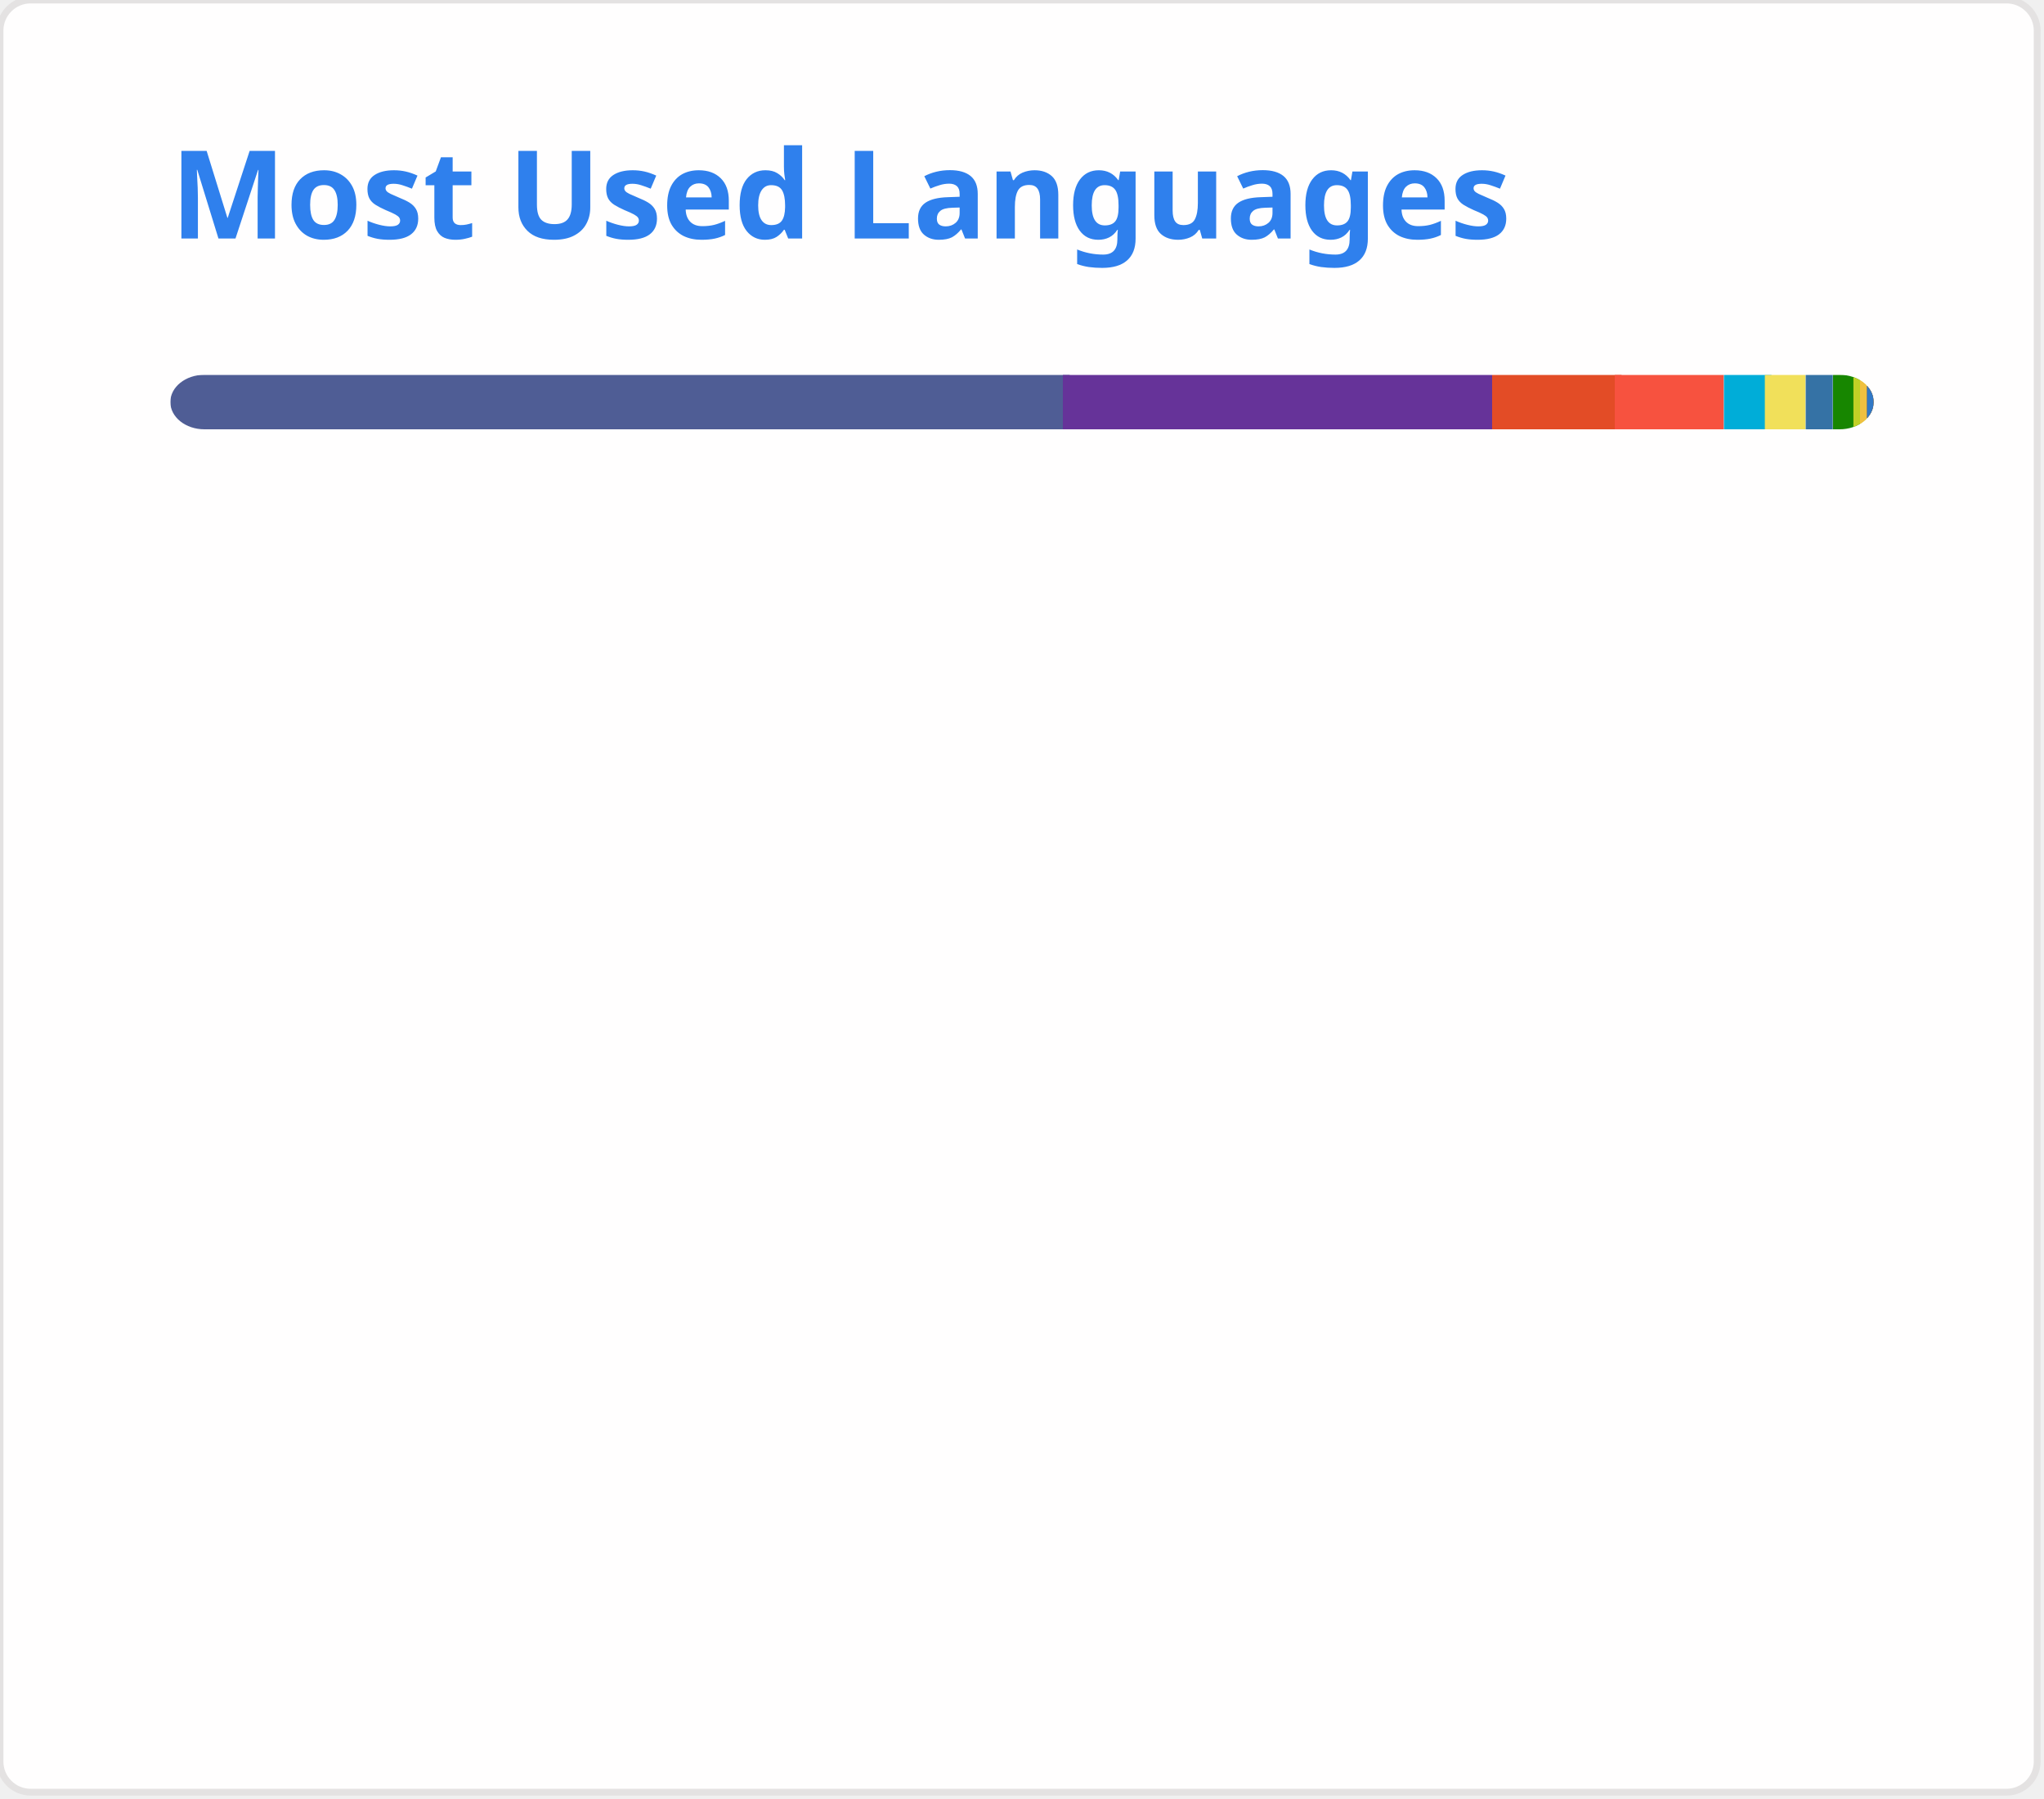
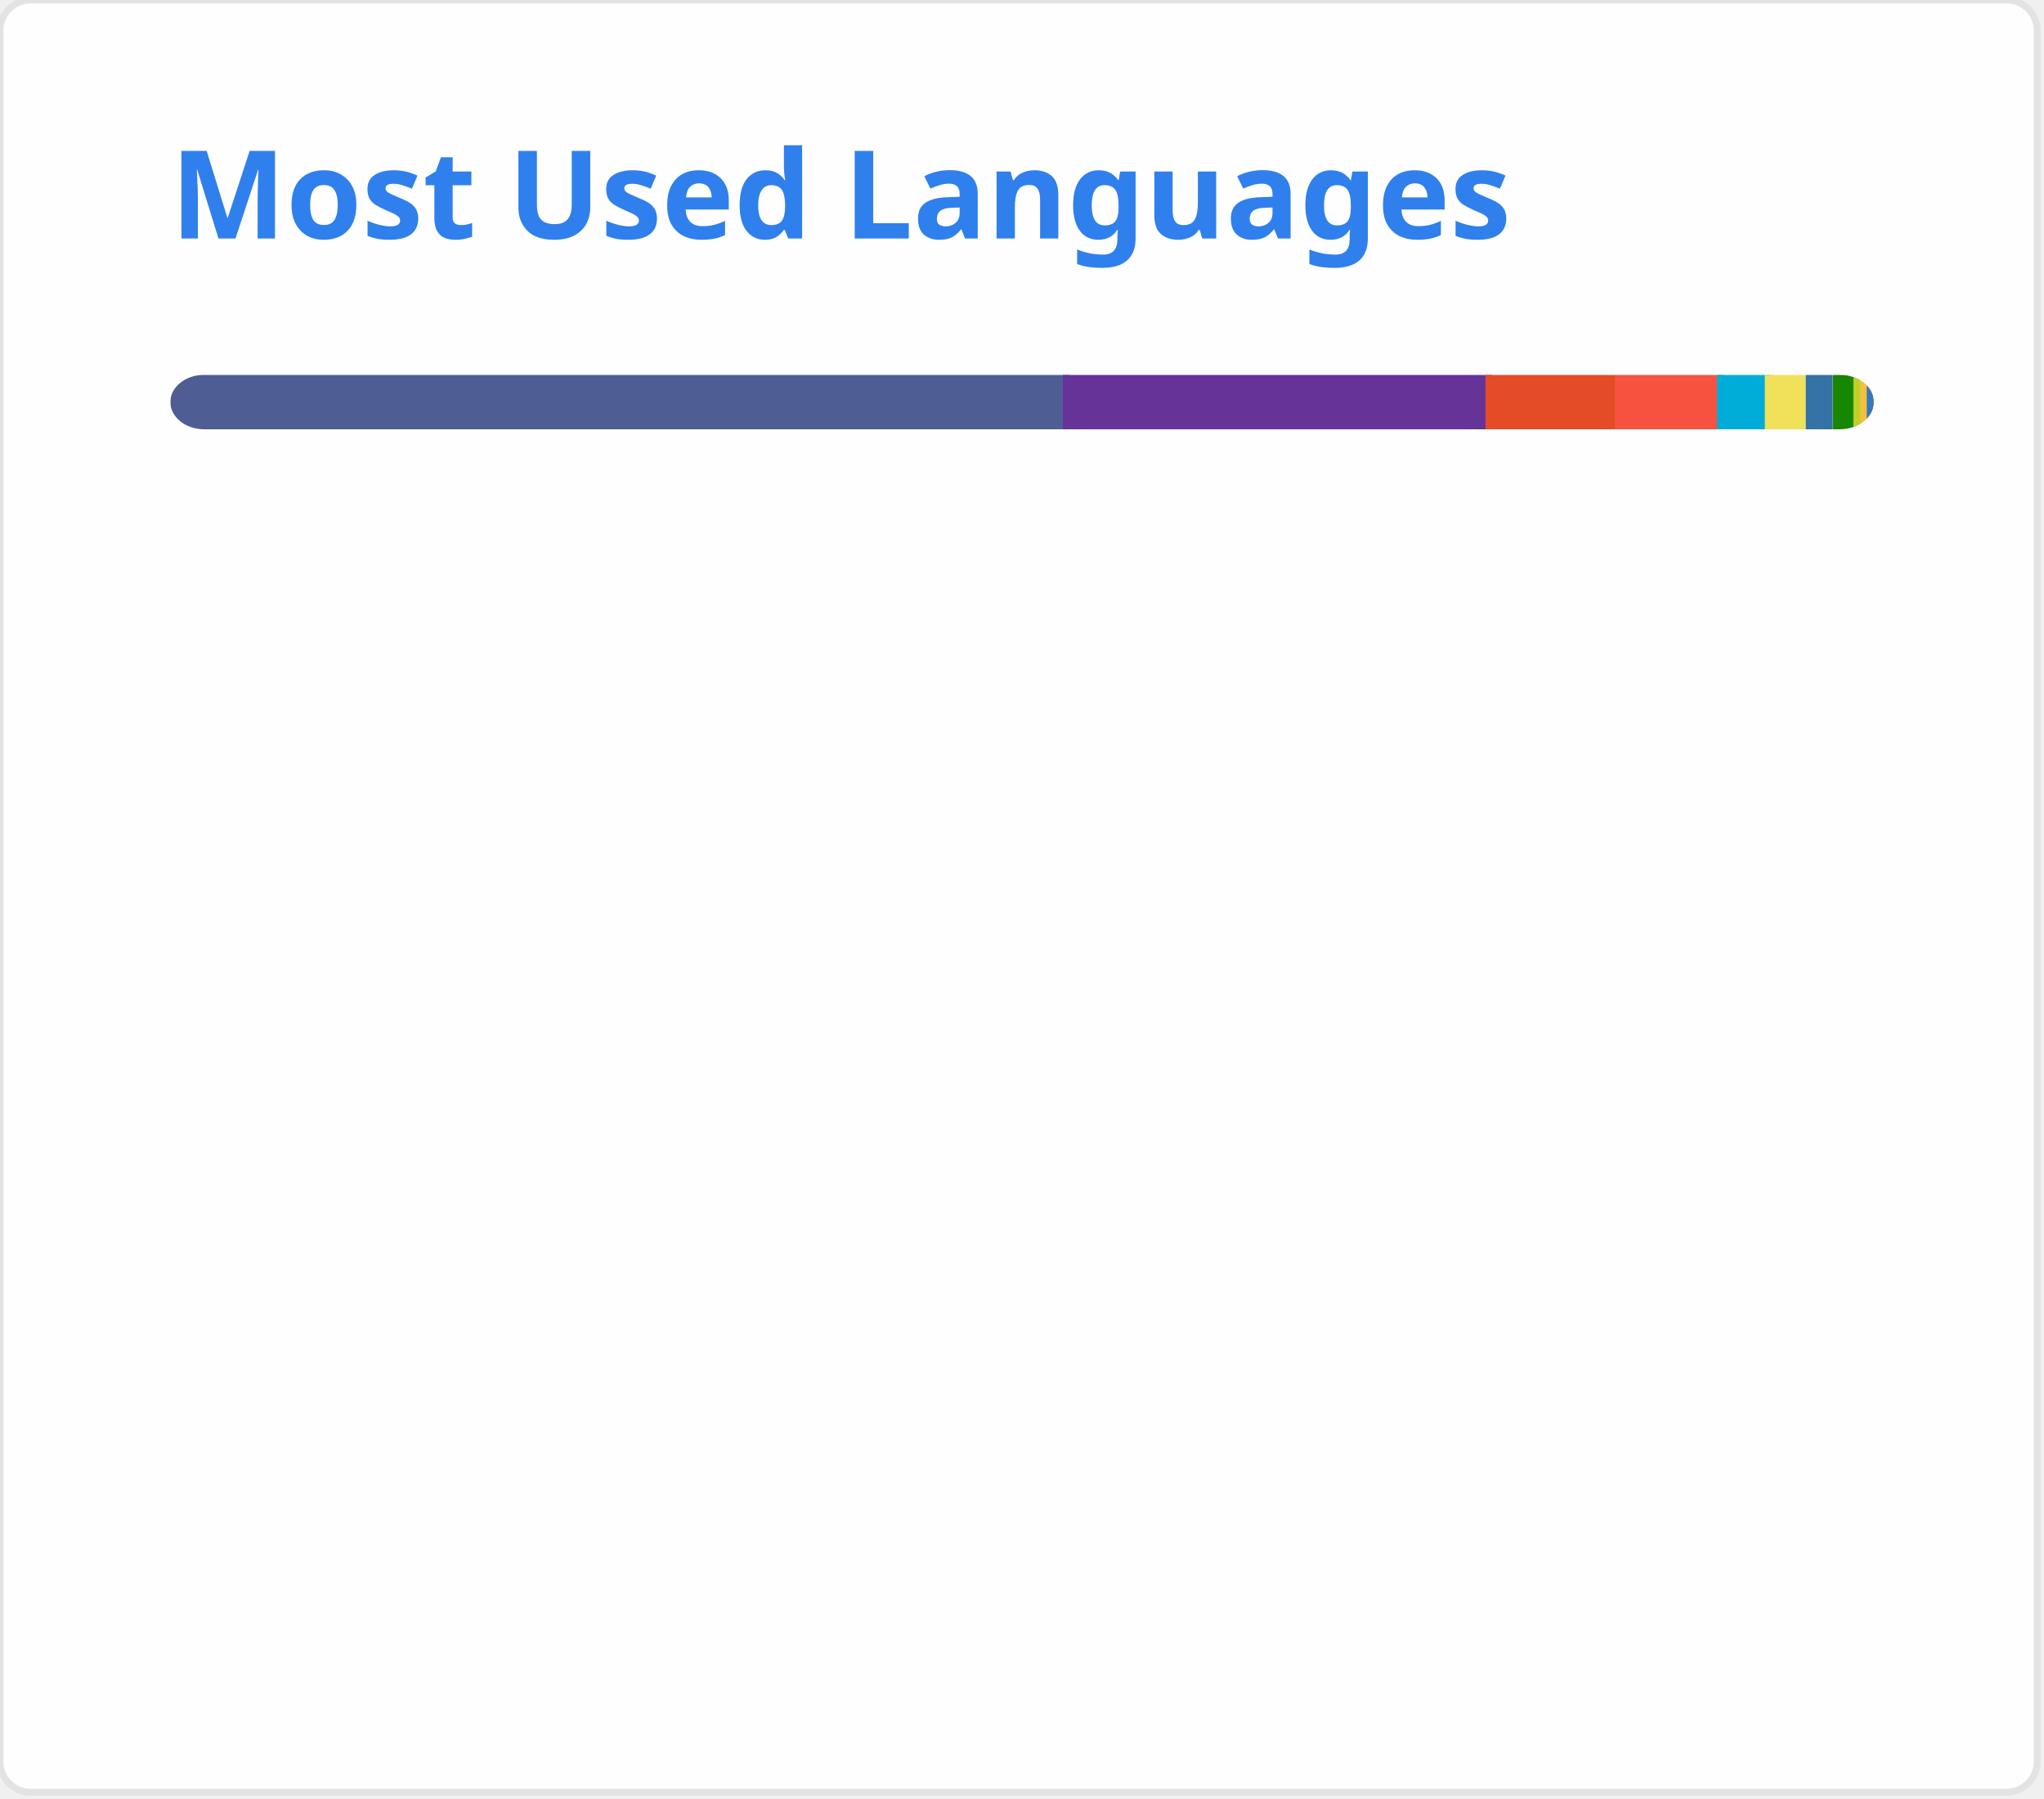
<svg xmlns="http://www.w3.org/2000/svg" width="300" height="264" viewBox="0 0 300 264" fill="none" role="img">
  <style type="text/css">


				.header { font: 600 18px 'Segoe UI', Ubuntu, Sans-Serif; fill: #2f80ed; animation: fadeInAnimation 0.8s ease-in-out forwards; }
				.lang-name { font: 400 11px "Segoe UI", Ubuntu, Sans-Serif; fill: #434d58; }
				.stagger { opacity: 0; animation: fadeInAnimation 0.3s ease-in-out forwards; }
				#rect-mask rect { animation: slideInAnimation 1s ease-in-out forwards; }
				.lang-progress { animation: growWidthAnimation 0.6s ease-in-out forwards; }

				@keyframes slideInAnimation { from { width: 0; } to { width: 250px; } }
				@keyframes growWidthAnimation { from { width: 0; } to { width: 100%; } }
				@keyframes fadeInAnimation { from { opacity: 0; } to { opacity: 1; } }
			

</style>
  <rect x="0" y="0" width="299" height="263" style="rx:4.5; fill:#fffefe; stroke:#e4e2e2" />
  <g transform="translate(25, 35)">
    <text x="0" y="0" class="header">Most Used Languages</text>
  </g>
  <g transform="translate(25, 55)">
    <defs>
      <mask id="rect-mask" x="0" y="0" width="250" height="8">
        <rect x="0" y="0" width="250" height="8" style="fill:white; rx:5" />
      </mask>
    </defs>
    <rect x="0" y="0" width="132" height="8" style="fill:#4F5D95; mask:url(#rect-mask)" class="lang-progress" />
    <rect x="131" y="0" width="63" height="8" style="fill:#663399; mask:url(#rect-mask)" class="lang-progress" />
-     <rect x="194" y="0" width="19" height="8" style="fill:#e34c26; mask:url(#rect-mask)" class="lang-progress" />
+     <rect x="193" y="0" width="19" height="8" style="fill:#e34c26; mask:url(#rect-mask)" class="lang-progress" />
    <rect x="212" y="0" width="16" height="8" style="fill:#f7523f; mask:url(#rect-mask)" class="lang-progress" />
-     <rect x="228" y="0" width="7" height="8" style="fill:#00ADD8; mask:url(#rect-mask)" class="lang-progress" />
+     <rect x="227" y="0" width="8" height="8" style="fill:#00ADD8; mask:url(#rect-mask)" class="lang-progress" />
    <rect x="234" y="0" width="6" height="8" style="fill:#f1e05a; mask:url(#rect-mask)" class="lang-progress" />
    <rect x="240" y="0" width="4" height="8" style="fill:#3572A5; mask:url(#rect-mask)" class="lang-progress" />
    <rect x="244" y="0" width="4" height="8" style="fill:#178600; mask:url(#rect-mask)" class="lang-progress" />
    <rect x="247" y="0" width="2" height="8" style="fill:#c1d026; mask:url(#rect-mask)" class="lang-progress" />
    <rect x="248" y="0" width="1" height="8" style="fill:#f0c040; mask:url(#rect-mask)" class="lang-progress" />
    <rect x="249" y="0" width="1" height="8" style="fill:#00B4AB; mask:url(#rect-mask)" class="lang-progress" />
    <rect x="249" y="0" width="1" height="8" style="fill:#F05138; mask:url(#rect-mask)" class="lang-progress" />
    <rect x="249" y="0" width="1" height="8" style="fill:#b07219; mask:url(#rect-mask)" class="lang-progress" />
    <rect x="249" y="0" width="1" height="8" style="fill:#3178c6; mask:url(#rect-mask)" class="lang-progress" />
  </g>
  <g transform="translate(25, 80)">
    <g transform="translate(0, 0)">
      <g class="stagger" style="animation-delay: 450ms">
        <circle cx="5" cy="6" r="5" style="fill:#4F5D95" />
-         <text x="15" y="10" class="lang-name">PHP 52.73%</text>
+         <text x="15" y="10" class="lang-name">PHP 52.64%</text>
      </g>
    </g>
    <g transform="translate(150, 0)">
      <g class="stagger" style="animation-delay: 550ms">
        <circle cx="5" cy="6" r="5" style="fill:#663399" />
-         <text x="15" y="10" class="lang-name">CSS 24.90%</text>
+         <text x="15" y="10" class="lang-name">CSS 24.85%</text>
      </g>
    </g>
    <g transform="translate(0, 25)">
      <g class="stagger" style="animation-delay: 650ms">
        <circle cx="5" cy="6" r="5" style="fill:#e34c26" />
-         <text x="15" y="10" class="lang-name">HTML 7.55%</text>
+         <text x="15" y="10" class="lang-name">HTML 7.54%</text>
      </g>
    </g>
    <g transform="translate(150, 25)">
      <g class="stagger" style="animation-delay: 750ms">
        <circle cx="5" cy="6" r="5" style="fill:#f7523f" />
-         <text x="15" y="10" class="lang-name">Blade 6.14%</text>
+         <text x="15" y="10" class="lang-name">Blade 6.13%</text>
      </g>
    </g>
    <g transform="translate(0, 50)">
      <g class="stagger" style="animation-delay: 850ms">
        <circle cx="5" cy="6" r="5" style="fill:#00ADD8" />
-         <text x="15" y="10" class="lang-name">Go 2.65%</text>
+         <text x="15" y="10" class="lang-name">Go 2.82%</text>
      </g>
    </g>
    <g transform="translate(150, 50)">
      <g class="stagger" style="animation-delay: 950ms">
        <circle cx="5" cy="6" r="5" style="fill:#f1e05a" />
-         <text x="15" y="10" class="lang-name">JavaScript 2.31%</text>
+         <text x="15" y="10" class="lang-name">JavaScript 2.30%</text>
      </g>
    </g>
    <g transform="translate(0, 75)">
      <g class="stagger" style="animation-delay: 1050ms">
        <circle cx="5" cy="6" r="5" style="fill:#3572A5" />
        <text x="15" y="10" class="lang-name">Python 1.41%</text>
      </g>
    </g>
    <g transform="translate(150, 75)">
      <g class="stagger" style="animation-delay: 1150ms">
        <circle cx="5" cy="6" r="5" style="fill:#178600" />
        <text x="15" y="10" class="lang-name">C# 1.21%</text>
      </g>
    </g>
    <g transform="translate(0, 100)">
      <g class="stagger" style="animation-delay: 1250ms">
        <circle cx="5" cy="6" r="5" style="fill:#c1d026" />
        <text x="15" y="10" class="lang-name">Twig 0.58%</text>
      </g>
    </g>
    <g transform="translate(150, 100)">
      <g class="stagger" style="animation-delay: 1350ms">
        <circle cx="5" cy="6" r="5" style="fill:#f0c040" />
        <text x="15" y="10" class="lang-name">Smarty 0.23%</text>
      </g>
    </g>
    <g transform="translate(0, 125)">
      <g class="stagger" style="animation-delay: 1450ms">
        <circle cx="5" cy="6" r="5" style="fill:#00B4AB" />
        <text x="15" y="10" class="lang-name">Dart 0.16%</text>
      </g>
    </g>
    <g transform="translate(150, 125)">
      <g class="stagger" style="animation-delay: 1550ms">
        <circle cx="5" cy="6" r="5" style="fill:#F05138" />
        <text x="15" y="10" class="lang-name">Swift 0.05%</text>
      </g>
    </g>
    <g transform="translate(0, 150)">
      <g class="stagger" style="animation-delay: 1650ms">
        <circle cx="5" cy="6" r="5" style="fill:#b07219" />
        <text x="15" y="10" class="lang-name">Java 0.04%</text>
      </g>
    </g>
    <g transform="translate(150, 150)">
      <g class="stagger" style="animation-delay: 1750ms">
        <circle cx="5" cy="6" r="5" style="fill:#3178c6" />
        <text x="15" y="10" class="lang-name">TypeScript 0.02%</text>
      </g>
    </g>
  </g>
</svg>
